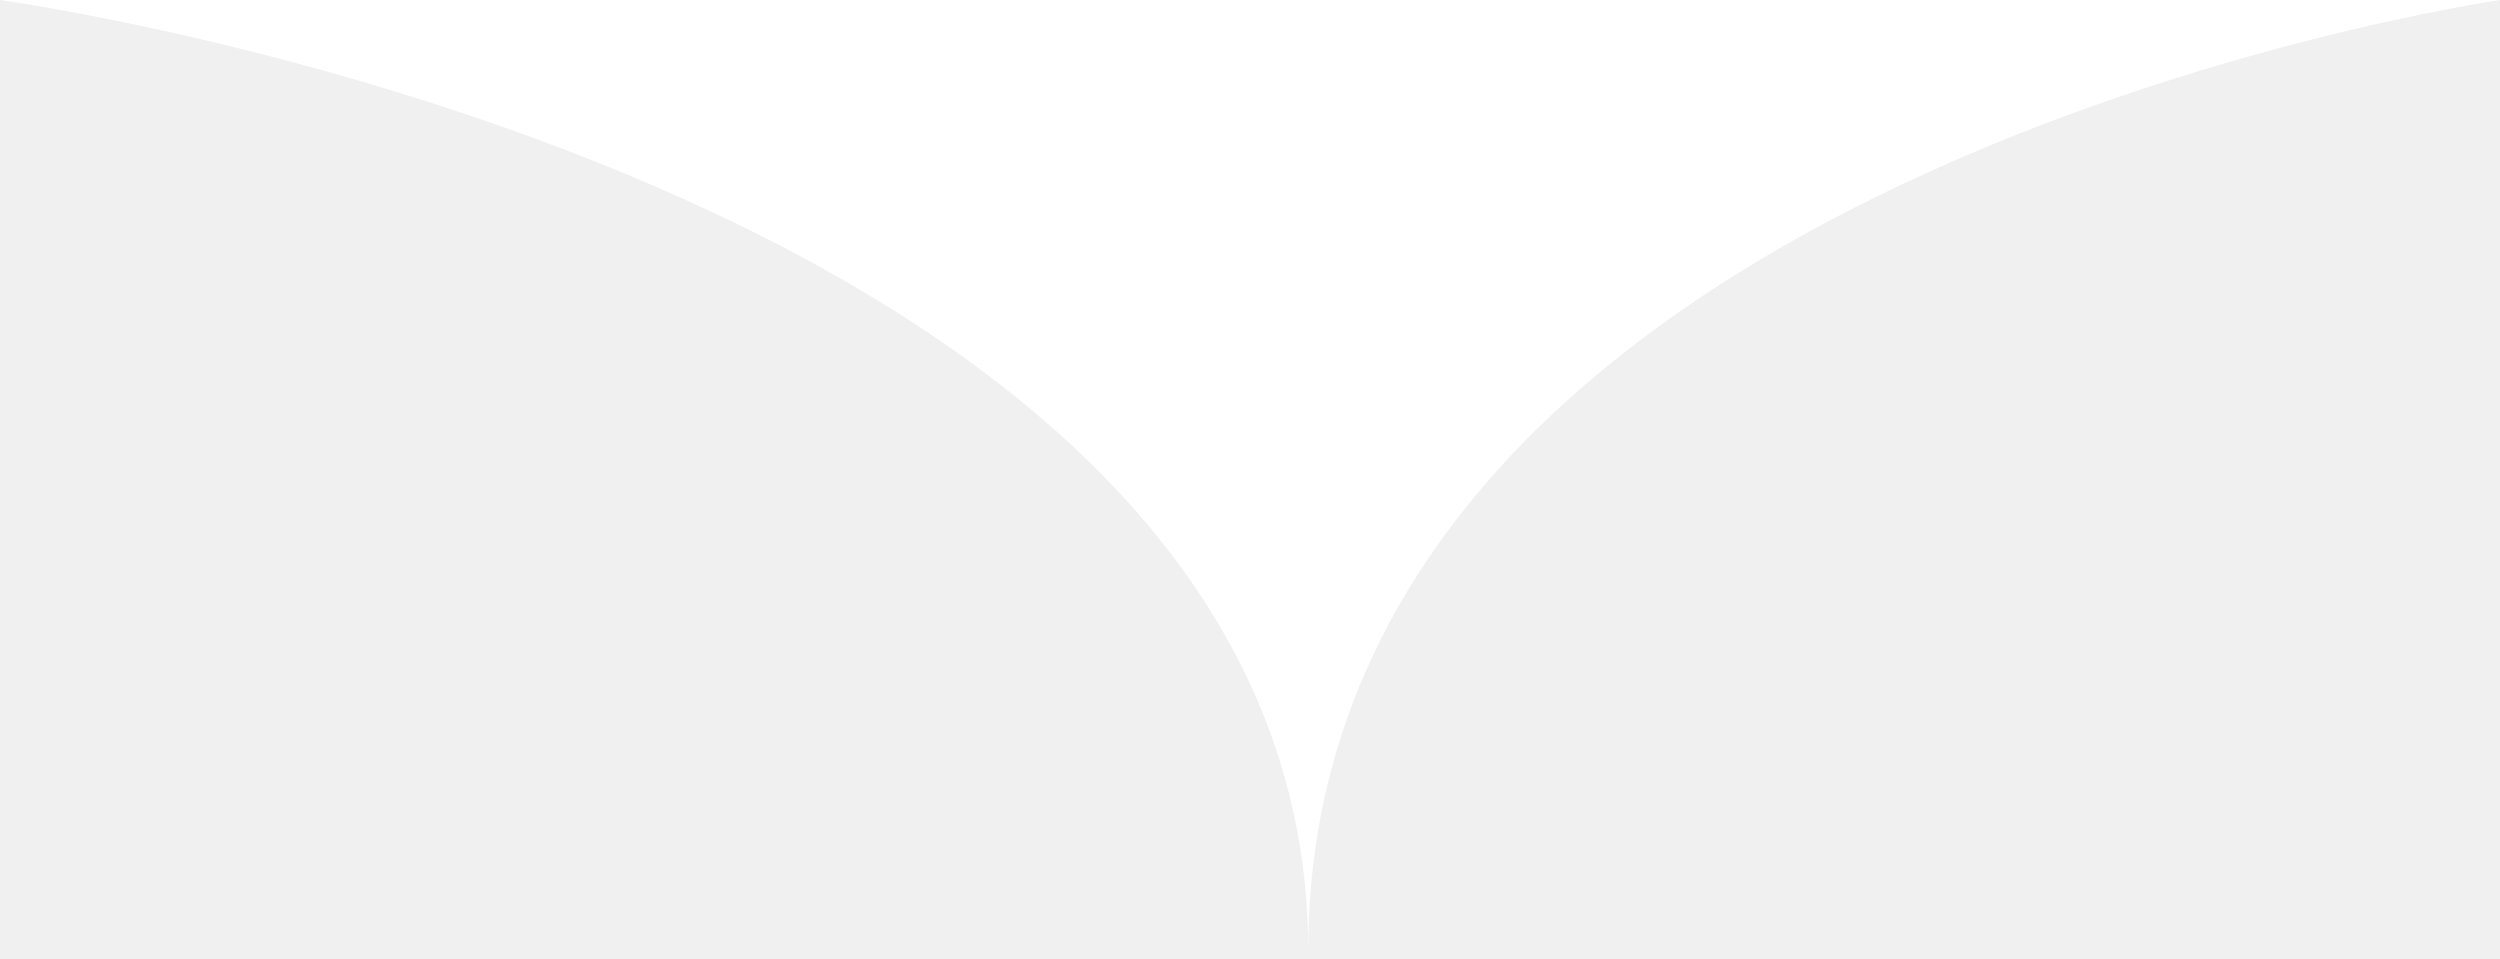
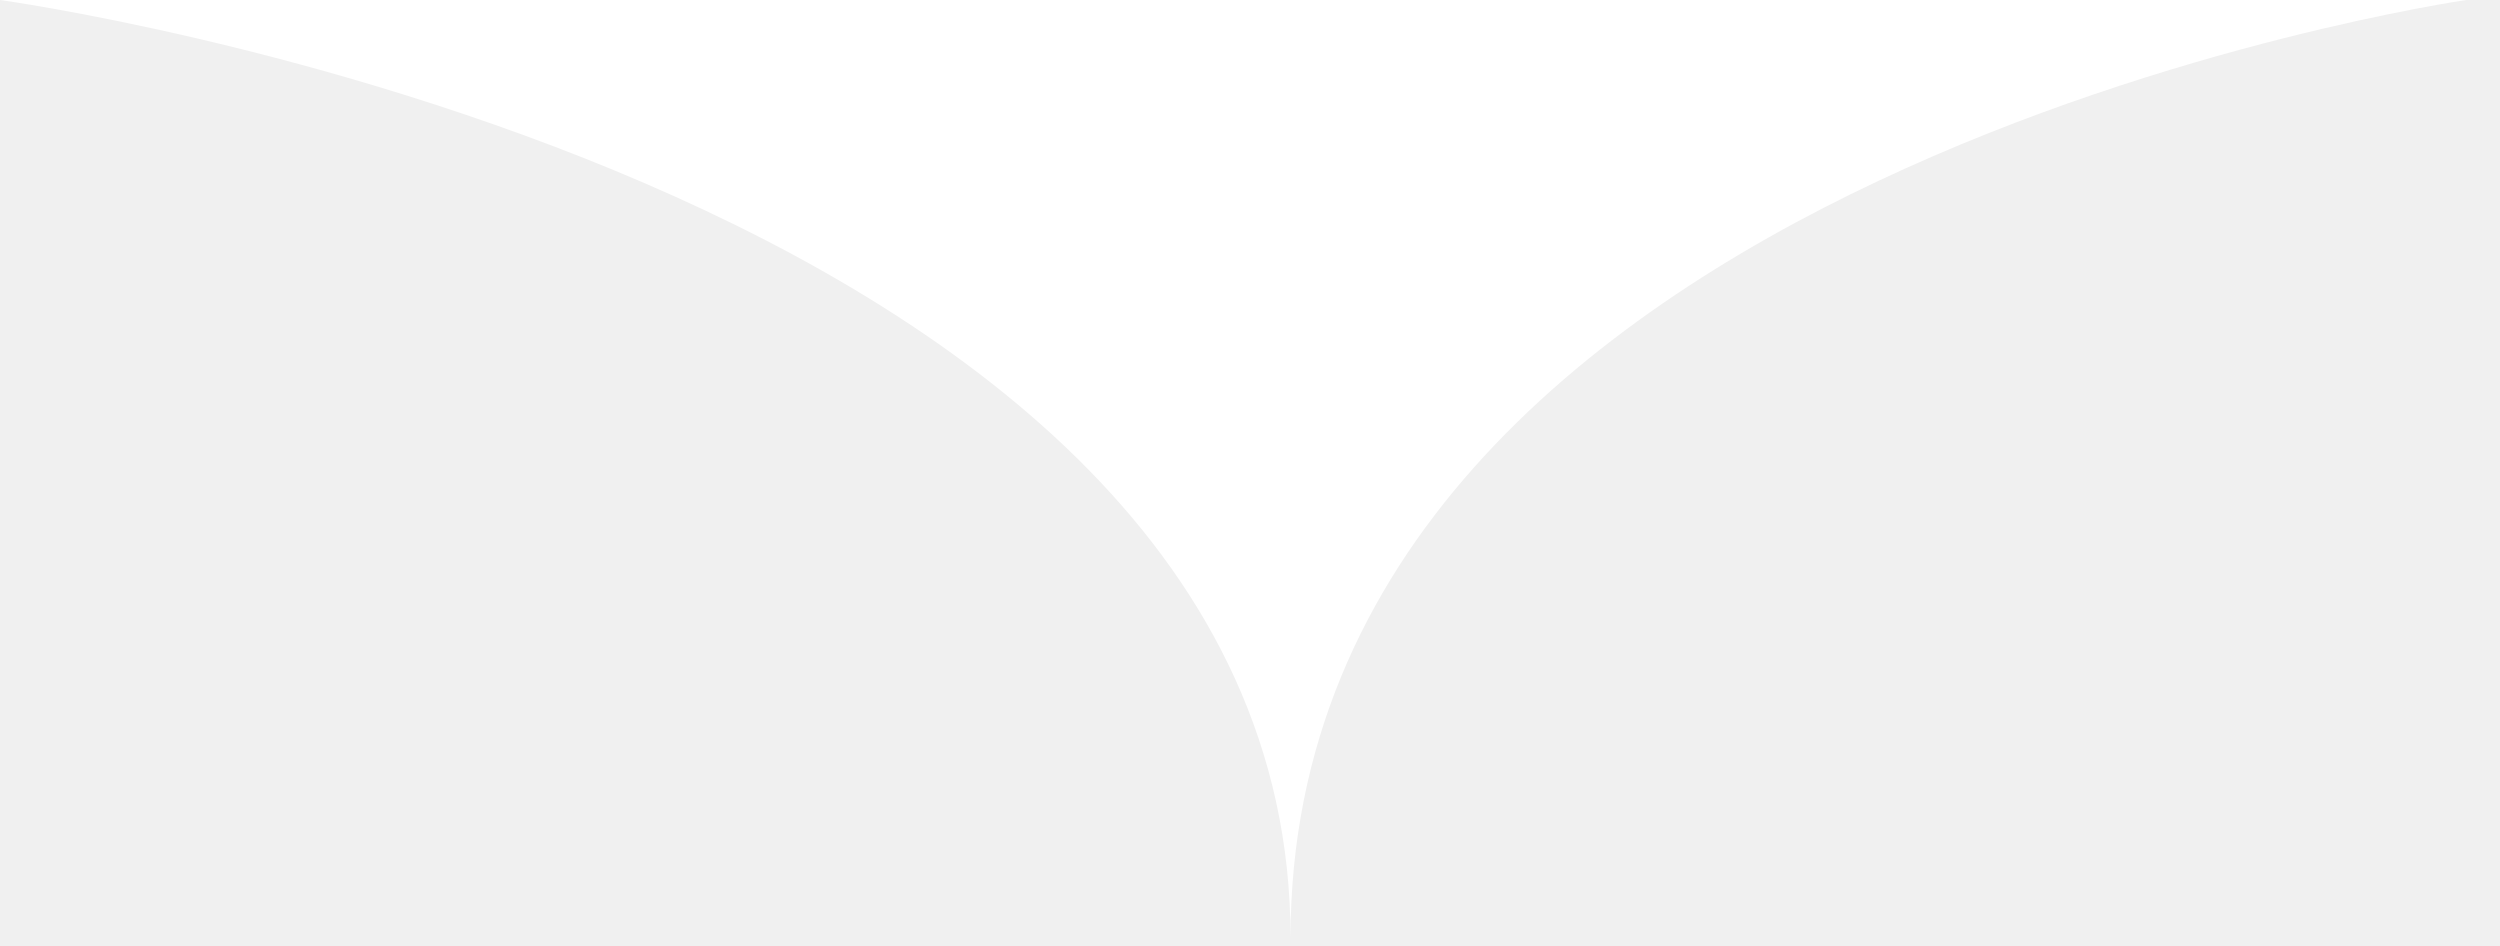
- <svg xmlns="http://www.w3.org/2000/svg" width="73" height="28" viewBox="0 0 73 28" fill="none">
+ <svg xmlns="http://www.w3.org/2000/svg" width="74" height="28" viewBox="0 0 74 28" fill="none">
  <path d="M73 0H0C0 0 38.2 5.229 38.2 27.752C38.2 5.027 73 0 73 0Z" fill="white" />
</svg>
